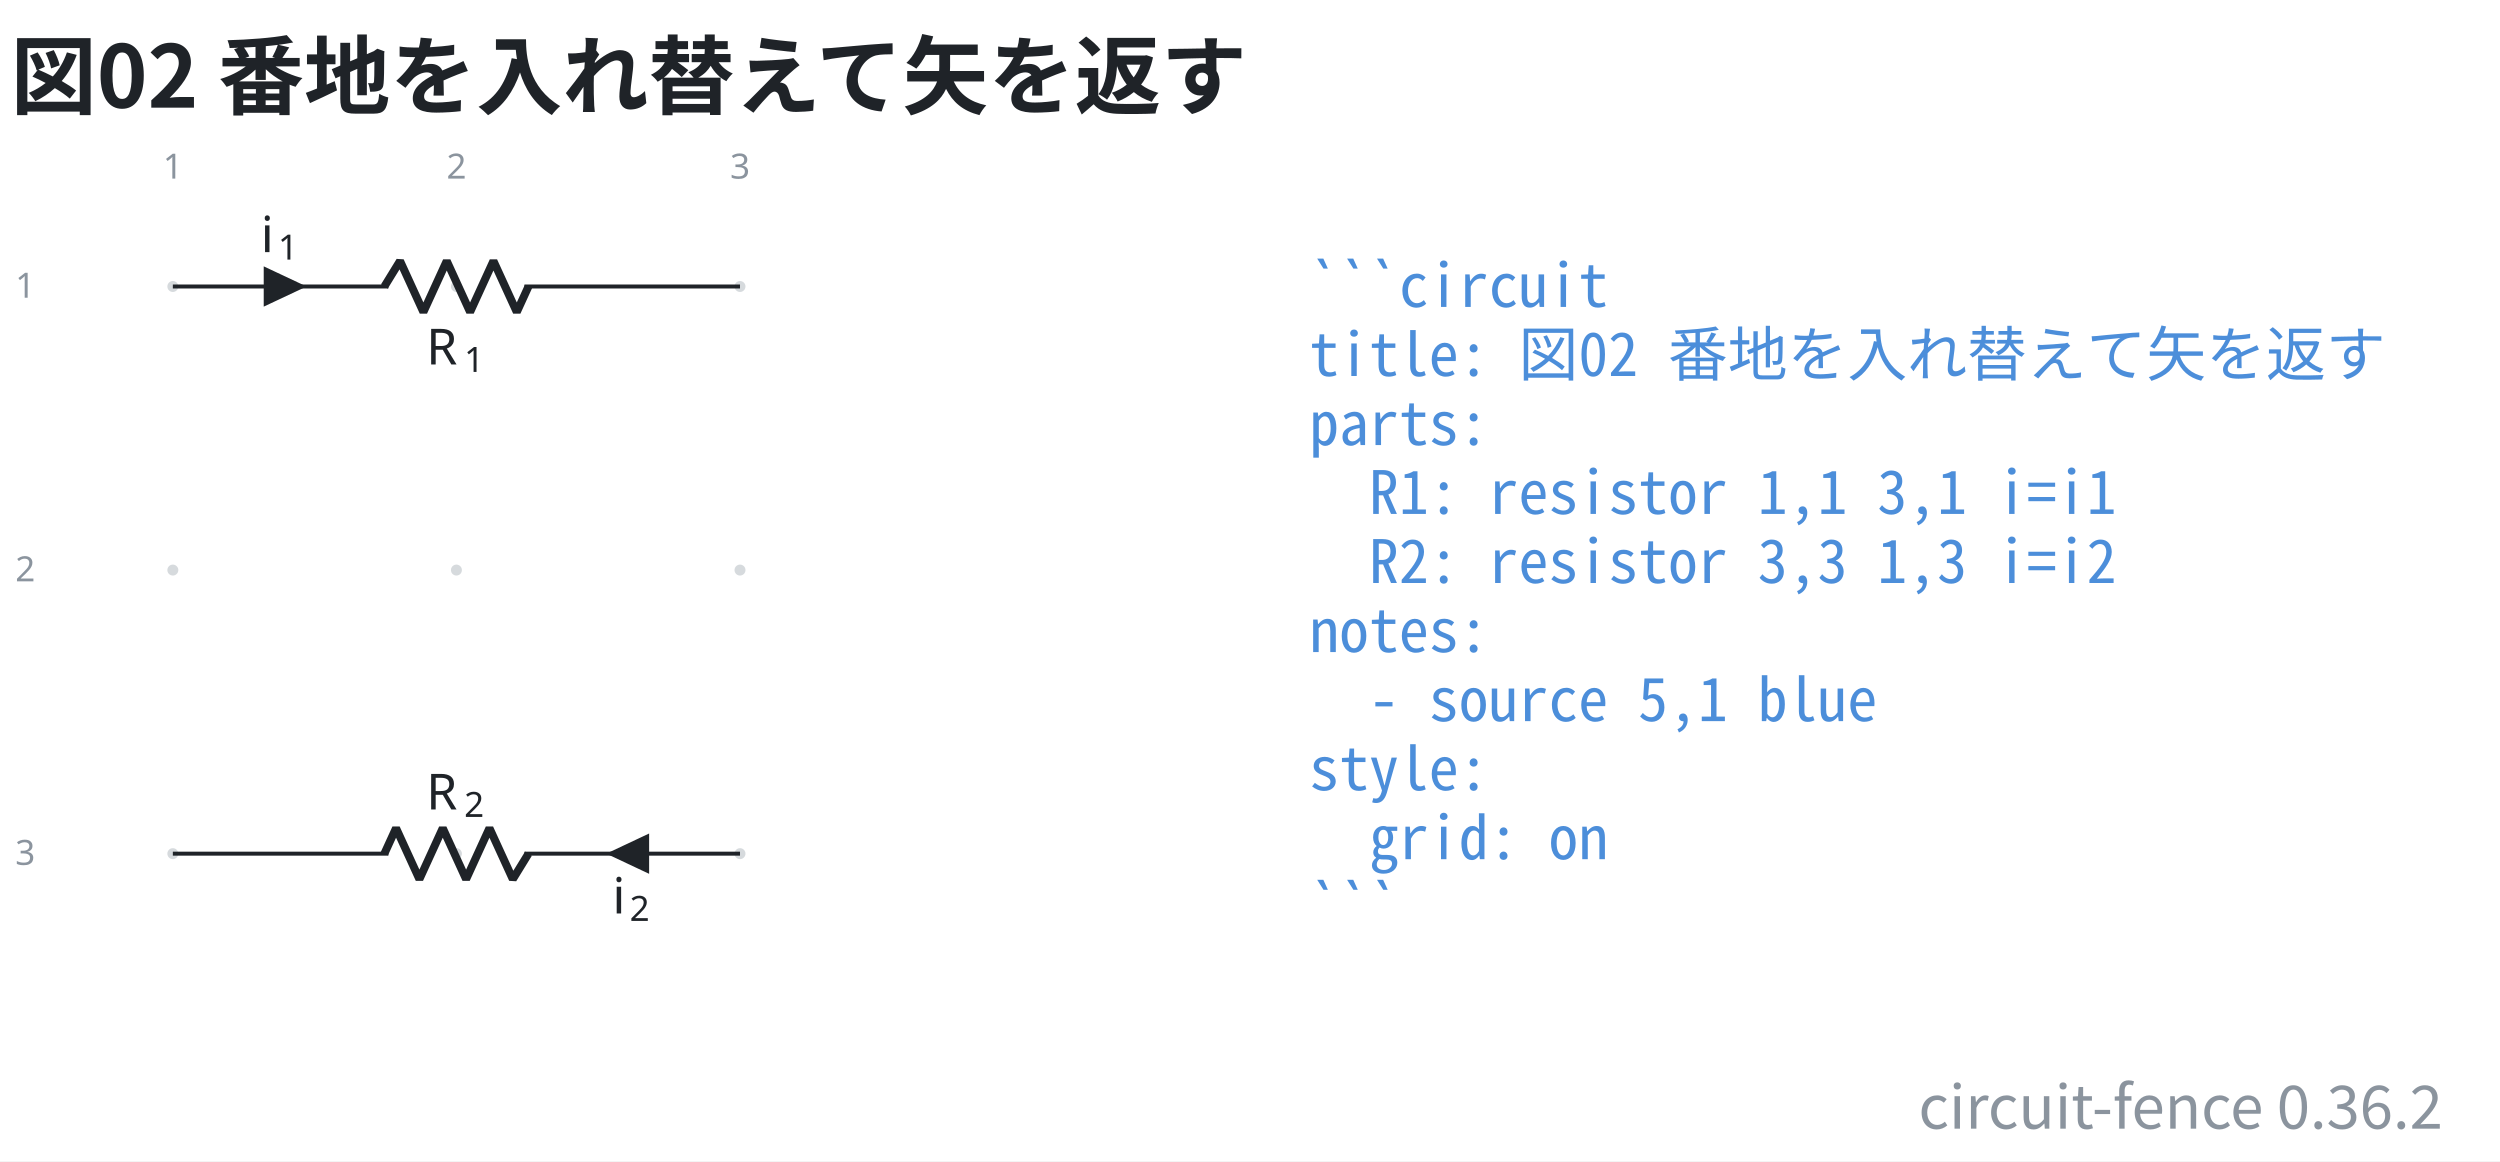
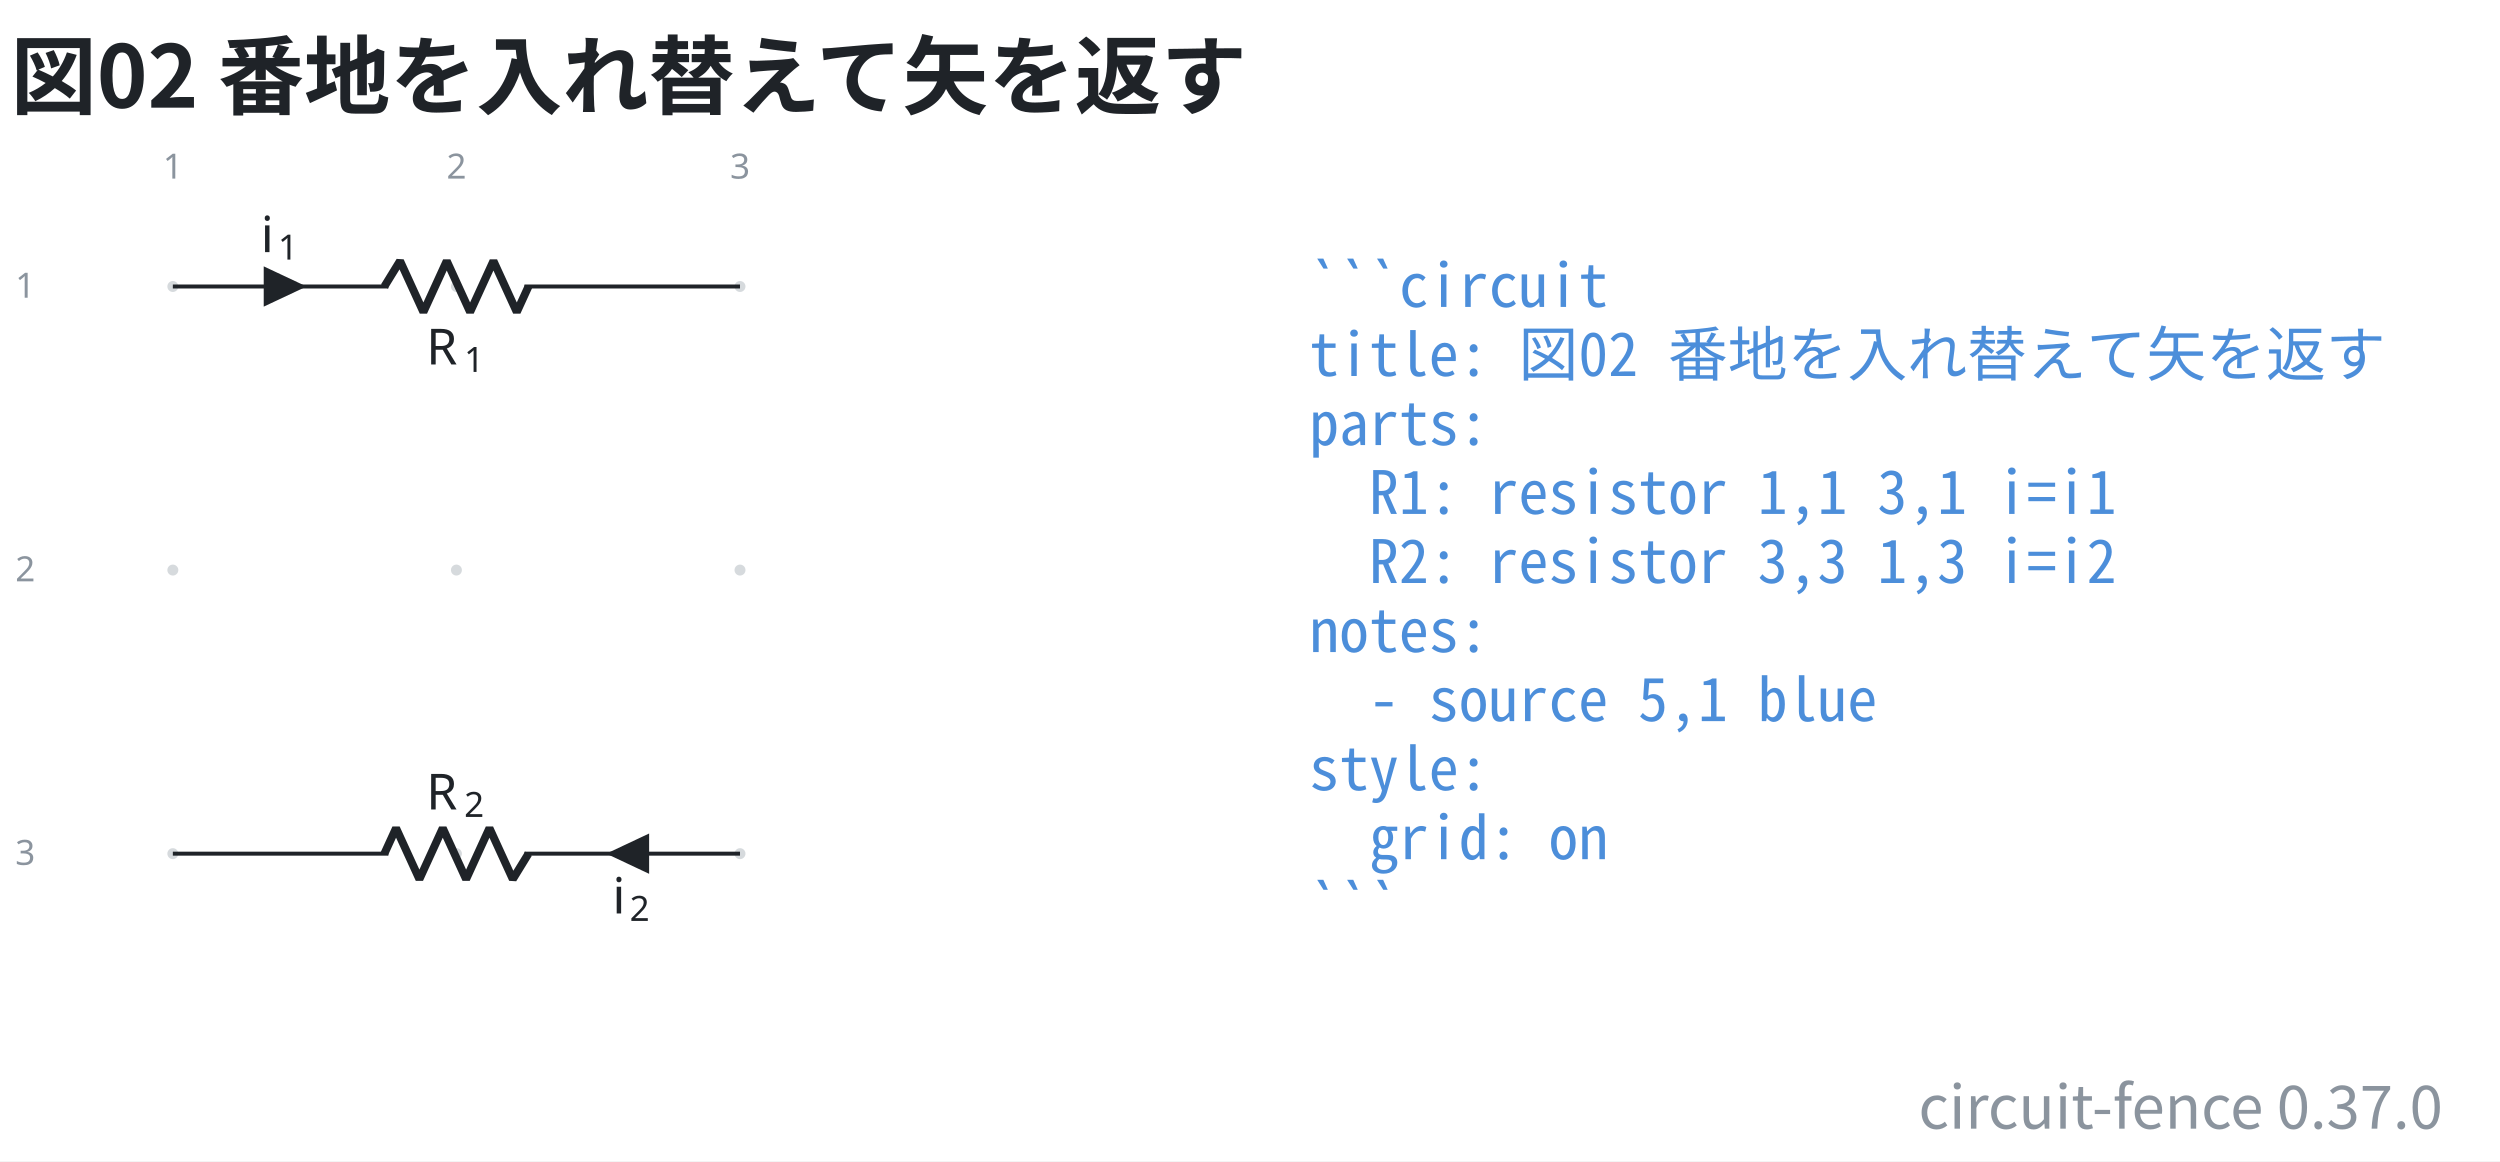
- <svg xmlns="http://www.w3.org/2000/svg" data-figure-paper="#ffffff" data-circuit-fence="0.36.2" fill="#1f2328" width="668.883" height="310.704" viewBox="-72 -72 501.663 233.028">
+ <svg xmlns="http://www.w3.org/2000/svg" data-figure-paper="#ffffff" data-circuit-fence="0.37.0" fill="#1f2328" width="668.883" height="310.704" viewBox="-72 -72 501.663 233.028">
  <rect x="-72" y="-72" width="501.663" height="233.028" fill="#ffffff" />
  <g stroke="#1f2328" stroke-miterlimit="10" stroke-width=".8">
    <path fill="#8b949e" fill-opacity=".35" stroke="none" stroke-opacity=".35" d="M-36.218-14.511a1.1 1.1 0 1 0-2.2 0 1.1 1.1 0 0 0 2.2 0M-36.218 42.394a1.1 1.1 0 1 0-2.2 0 1.1 1.1 0 0 0 2.2 0M-36.218 99.3a1.1 1.1 0 1 0-2.2 0 1.1 1.1 0 0 0 2.2 0M20.688-14.511a1.1 1.1 0 1 0-2.2 0 1.1 1.1 0 0 0 2.2 0M20.688 42.394a1.1 1.1 0 1 0-2.2 0 1.1 1.1 0 0 0 2.2 0M20.688 99.3a1.1 1.1 0 1 0-2.2 0 1.1 1.1 0 0 0 2.2 0M77.593-14.511a1.1 1.1 0 1 0-2.2 0 1.1 1.1 0 0 0 2.2 0M77.593 42.394a1.1 1.1 0 1 0-2.2 0 1.1 1.1 0 0 0 2.2 0M77.593 99.3a1.1 1.1 0 1 0-2.2 0 1.1 1.1 0 0 0 2.2 0m-1.1 0" />
    <g fill="#8b949e" stroke="#8b949e">
      <text x="-37.318" y="-14.511" fill="#8b949e" stroke="none" font-family="cmr7" font-size="7" transform="translate(-1.993 -21.645)">1</text>
    </g>
    <g fill="#8b949e" stroke="#8b949e">
      <text x="-37.318" y="-14.511" fill="#8b949e" stroke="none" font-family="cmr7" font-size="7" transform="translate(54.912 -21.645)">2</text>
    </g>
    <g fill="#8b949e" stroke="#8b949e">
      <text x="-37.318" y="-14.511" fill="#8b949e" stroke="none" font-family="cmr7" font-size="7" transform="translate(111.818 -21.645)">3</text>
    </g>
    <g fill="#8b949e" stroke="#8b949e">
      <text x="-37.318" y="-14.511" fill="#8b949e" stroke="none" font-family="cmr7" font-size="7" transform="translate(-31.62 2.256)">1</text>
    </g>
    <g fill="#8b949e" stroke="#8b949e">
      <text x="-37.318" y="-14.511" fill="#8b949e" stroke="none" font-family="cmr7" font-size="7" transform="translate(-31.62 59.161)">2</text>
    </g>
    <g fill="#8b949e" stroke="#8b949e">
      <text x="-37.318" y="-14.511" fill="#8b949e" stroke="none" font-family="cmr7" font-size="7" transform="translate(-31.62 116.067)">3</text>
    </g>
    <path fill="none" d="M-37.318-14.511h.4m-.4 0H5.93m27.315 0h43.248m-113.811 0H5.93m70.163 0h.4" />
    <g stroke-linejoin="bevel" stroke-width="1.6">
      <path fill="none" d="m5.13-14.511 3.143-5.122L12.96-9.39l4.686-10.243L22.33-9.39l4.685-10.243L31.702-9.39l2.343-5.121" />
    </g>
    <g stroke="none">
      <text x="-37.318" y="-14.511" font-family="cmmi10" font-size="10" transform="translate(50.866 15.648)">R</text>
      <text x="-29.725" y="-13.011" font-family="cmr7" font-size="7" transform="translate(50.866 15.648)">1</text>
    </g>
    <path d="M-18.681-14.511v3.414l7.255-3.414-7.255-3.415v3.415" />
    <g stroke="none">
      <text x="-37.318" y="-14.511" font-family="cmmi10" font-size="10" transform="translate(17.658 -6.9)">i</text>
      <text x="-33.873" y="-13.011" font-family="cmr7" font-size="7" transform="translate(17.658 -6.9)">1</text>
    </g>
    <path fill="none" d="M76.493 99.3h-.4m.4 0H33.245m-27.315 0h-43.248m113.811 0H33.245m-70.163 0h-.4" />
    <g stroke-linejoin="bevel" stroke-width="1.6">
      <path fill="none" d="m34.045 99.3-3.143 5.121-4.686-10.243-4.685 10.243-4.686-10.243-4.686 10.243-4.686-10.243L5.131 99.3" />
    </g>
    <g stroke="none">
      <text x="-37.318" y="-14.511" font-family="cmmi10" font-size="10" transform="translate(50.866 104.948)">R</text>
      <text x="-29.725" y="-13.011" font-family="cmr7" font-size="7" transform="translate(50.866 104.948)">2</text>
    </g>
    <path d="M57.857 99.3v-3.415L50.6 99.3l7.256 3.414V99.3" />
    <g stroke="none">
      <text x="-37.318" y="-14.511" font-family="cmmi10" font-size="10" transform="translate(88.221 125.806)">i</text>
      <text x="-33.873" y="-13.011" font-family="cmr7" font-size="7" transform="translate(88.221 125.806)">2</text>
    </g>
    <g>
      <text x="-37.318" y="-14.511" fill="#4c8eda" stroke="none" font-family="'Noto Sans Mono CJK JP',ui-monospace,'SFMono-Regular',Consolas,'Liberation Mono',monospace" font-size="12" transform="translate(228.022 4.1)" xml:space="preserve">```circuit</text>
    </g>
    <g>
      <text x="-37.318" y="-14.511" fill="#4c8eda" stroke="none" font-family="'Noto Sans Mono CJK JP',ui-monospace,'SFMono-Regular',Consolas,'Liberation Mono',monospace" font-size="12" transform="translate(228.022 17.956)" xml:space="preserve">title: 図02 番地を入れ替えて矢を返す</text>
    </g>
    <g>
      <text x="-37.318" y="-14.511" fill="#4c8eda" stroke="none" font-family="'Noto Sans Mono CJK JP',ui-monospace,'SFMono-Regular',Consolas,'Liberation Mono',monospace" font-size="12" transform="translate(228.022 31.813)" xml:space="preserve">parts:</text>
    </g>
    <g>
      <text x="-37.318" y="-14.511" fill="#4c8eda" stroke="none" font-family="'Noto Sans Mono CJK JP',ui-monospace,'SFMono-Regular',Consolas,'Liberation Mono',monospace" font-size="12" transform="translate(228.022 45.641)" xml:space="preserve">  R1: resistor 1,1 3,1 i=i1</text>
    </g>
    <g>
      <text x="-37.318" y="-14.511" fill="#4c8eda" stroke="none" font-family="'Noto Sans Mono CJK JP',ui-monospace,'SFMono-Regular',Consolas,'Liberation Mono',monospace" font-size="12" transform="translate(228.022 59.498)" xml:space="preserve">  R2: resistor 3,3 1,3 i=i2</text>
    </g>
    <g>
      <text x="-37.318" y="-14.511" fill="#4c8eda" stroke="none" font-family="'Noto Sans Mono CJK JP',ui-monospace,'SFMono-Regular',Consolas,'Liberation Mono',monospace" font-size="12" transform="translate(228.022 73.354)" xml:space="preserve">notes:</text>
    </g>
    <g>
      <text x="-37.318" y="-14.511" fill="#4c8eda" stroke="none" font-family="'Noto Sans Mono CJK JP',ui-monospace,'SFMono-Regular',Consolas,'Liberation Mono',monospace" font-size="12" transform="translate(228.022 87.21)" xml:space="preserve">  - source 5,1 blue</text>
    </g>
    <g>
      <text x="-37.318" y="-14.511" fill="#4c8eda" stroke="none" font-family="'Noto Sans Mono CJK JP',ui-monospace,'SFMono-Regular',Consolas,'Liberation Mono',monospace" font-size="12" transform="translate(228.022 101.067)" xml:space="preserve">style:</text>
    </g>
    <g>
      <text x="-37.318" y="-14.511" fill="#4c8eda" stroke="none" font-family="'Noto Sans Mono CJK JP',ui-monospace,'SFMono-Regular',Consolas,'Liberation Mono',monospace" font-size="12" transform="translate(228.022 114.924)" xml:space="preserve">  grid: on</text>
    </g>
    <g>
      <text x="-37.318" y="-14.511" fill="#4c8eda" stroke="none" font-family="'Noto Sans Mono CJK JP',ui-monospace,'SFMono-Regular',Consolas,'Liberation Mono',monospace" font-size="12" transform="translate(228.022 128.751)" xml:space="preserve">```</text>
    </g>
    <g>
      <text x="-37.318" y="-14.511" fill="#1f2328" stroke="none" font-family="'Noto Sans CJK JP','Noto Sans JP','Hiragino Sans','Yu Gothic',sans-serif" font-size="17.28" transform="translate(-32.552 -35.889)" font-weight="bold">図02 番地を入れ替えて矢を返す</text>
    </g>
    <g>
-       <text x="-37.318" y="-14.511" fill="#8b949e" stroke="none" font-family="'Noto Sans CJK JP','Noto Sans JP','Hiragino Sans','Yu Gothic',sans-serif" font-size="12" transform="translate(455.502 168.996)" text-anchor="end">circuit-fence 0.36.2</text>
+       <text x="-37.318" y="-14.511" fill="#8b949e" stroke="none" font-family="'Noto Sans CJK JP','Noto Sans JP','Hiragino Sans','Yu Gothic',sans-serif" font-size="12" transform="translate(455.502 168.996)" text-anchor="end">circuit-fence 0.37.0</text>
    </g>
  </g>
</svg>
